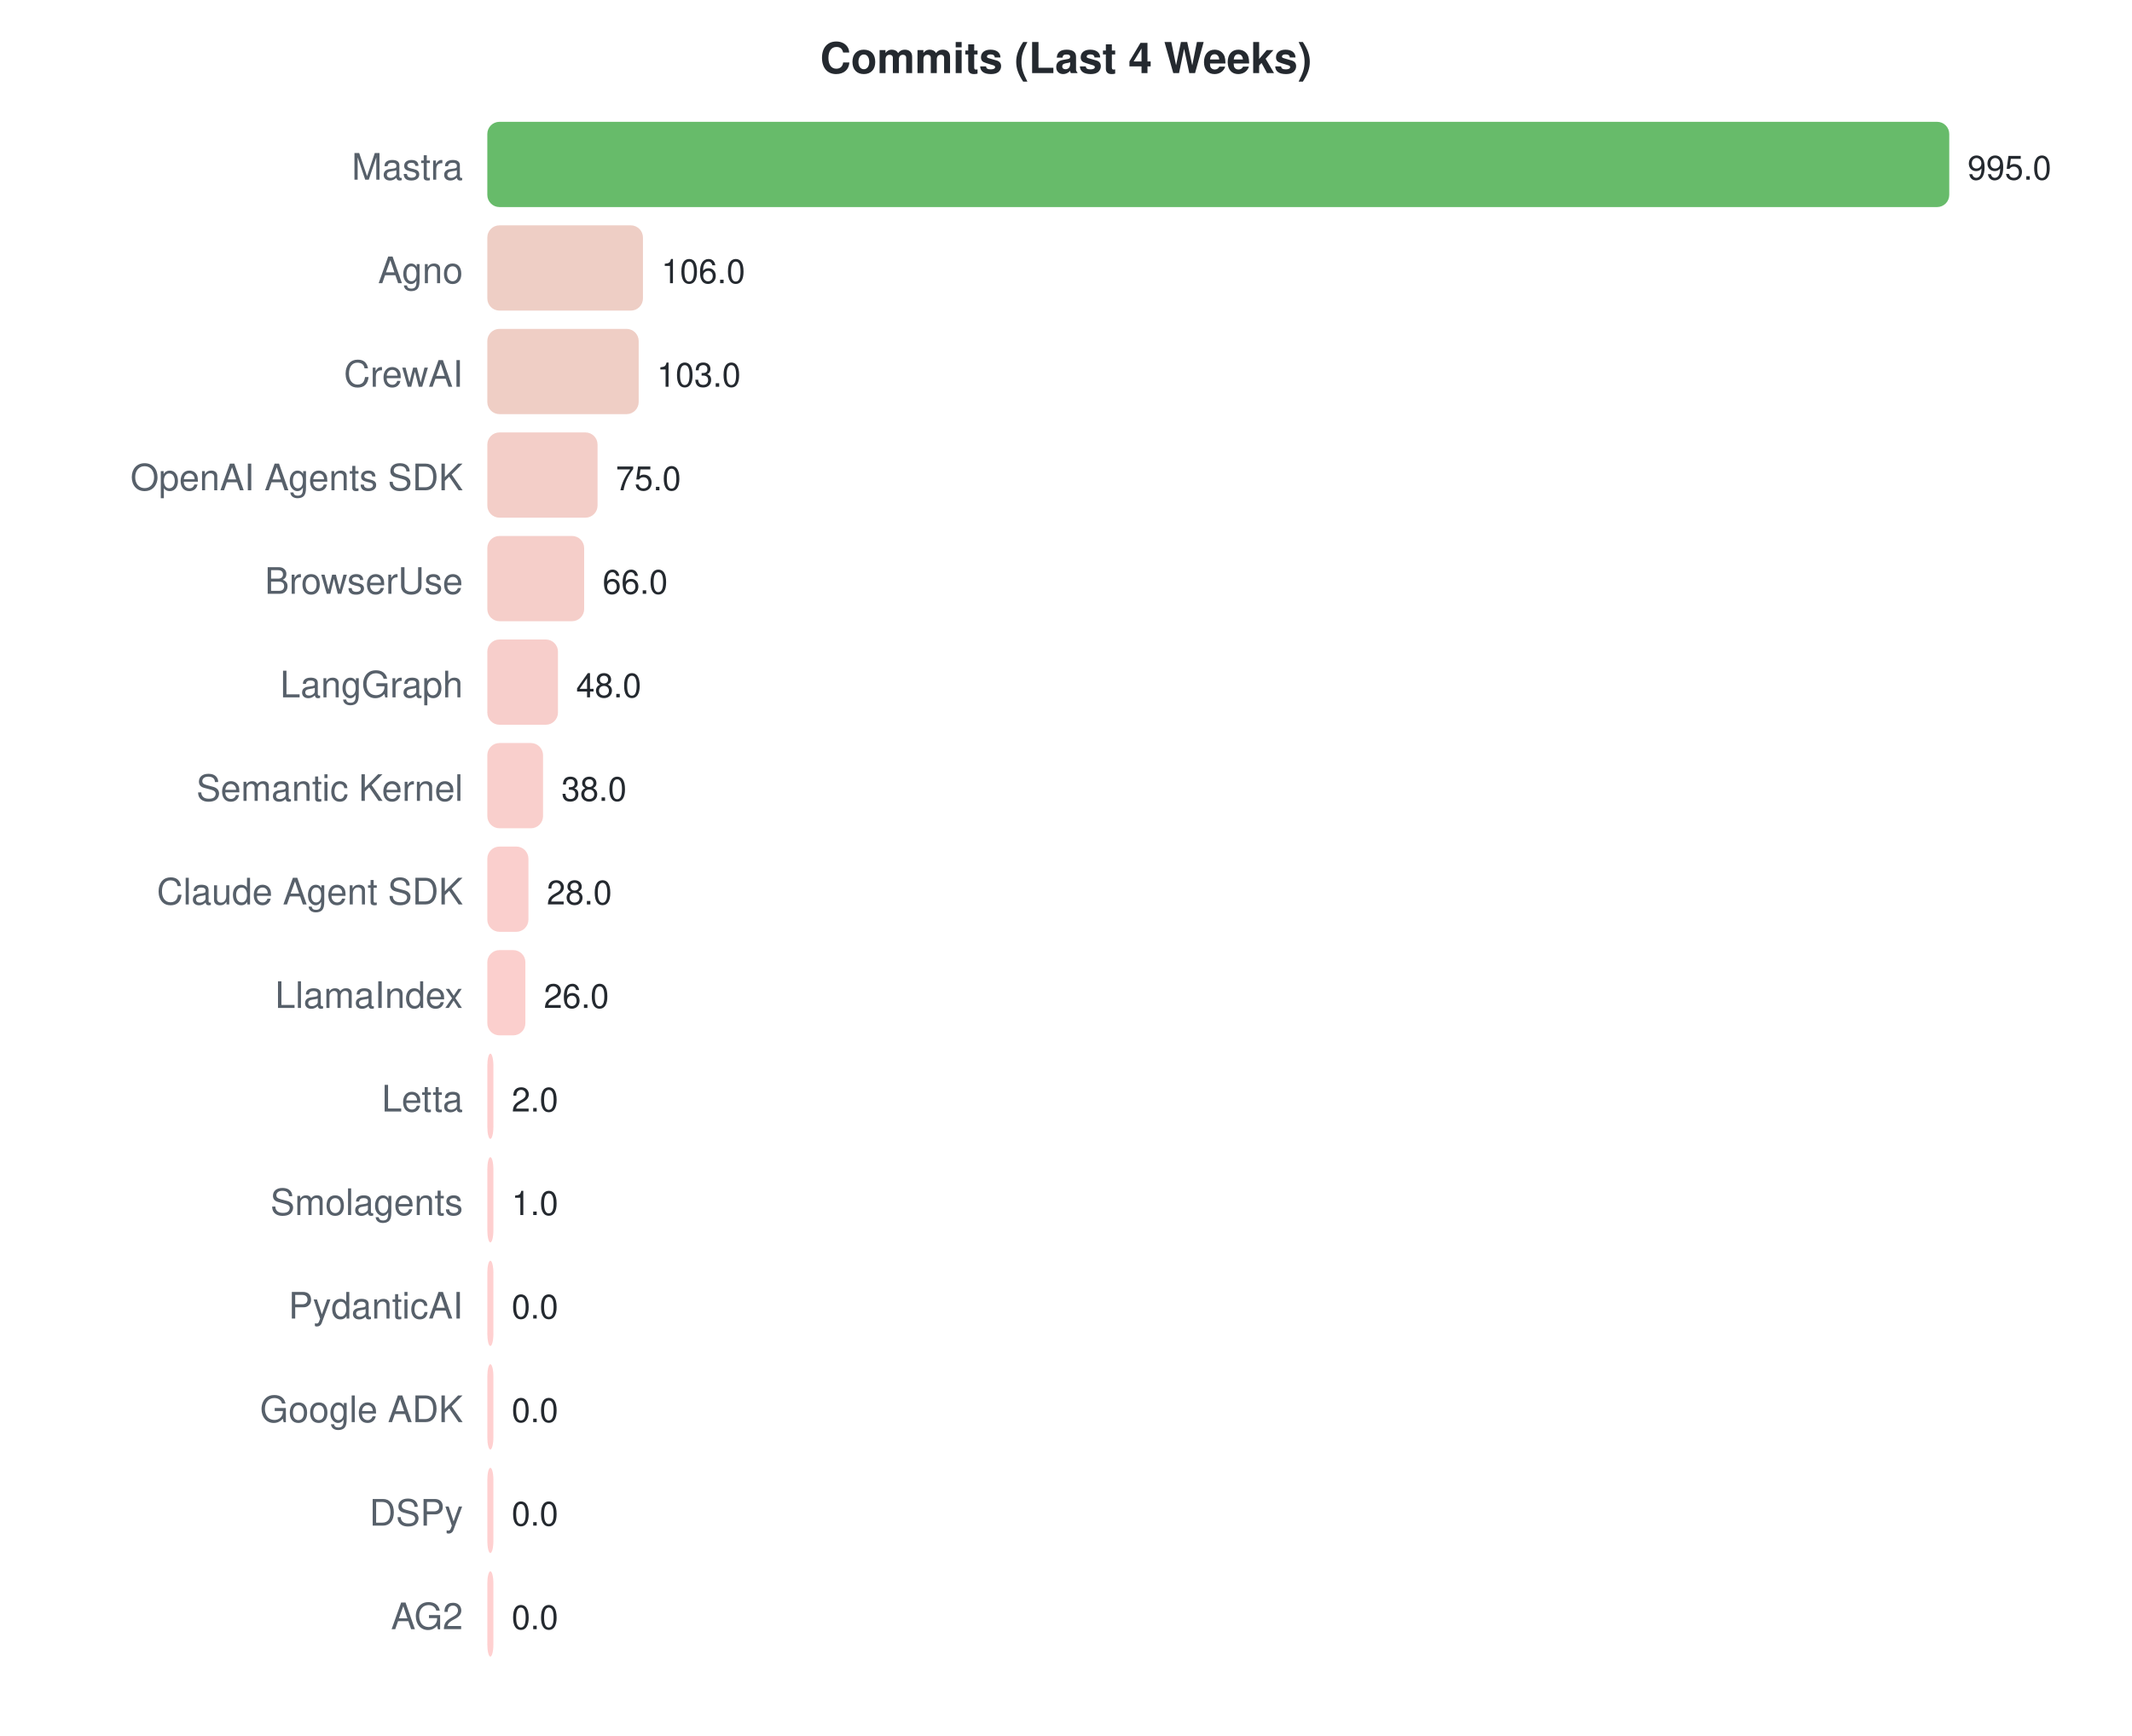
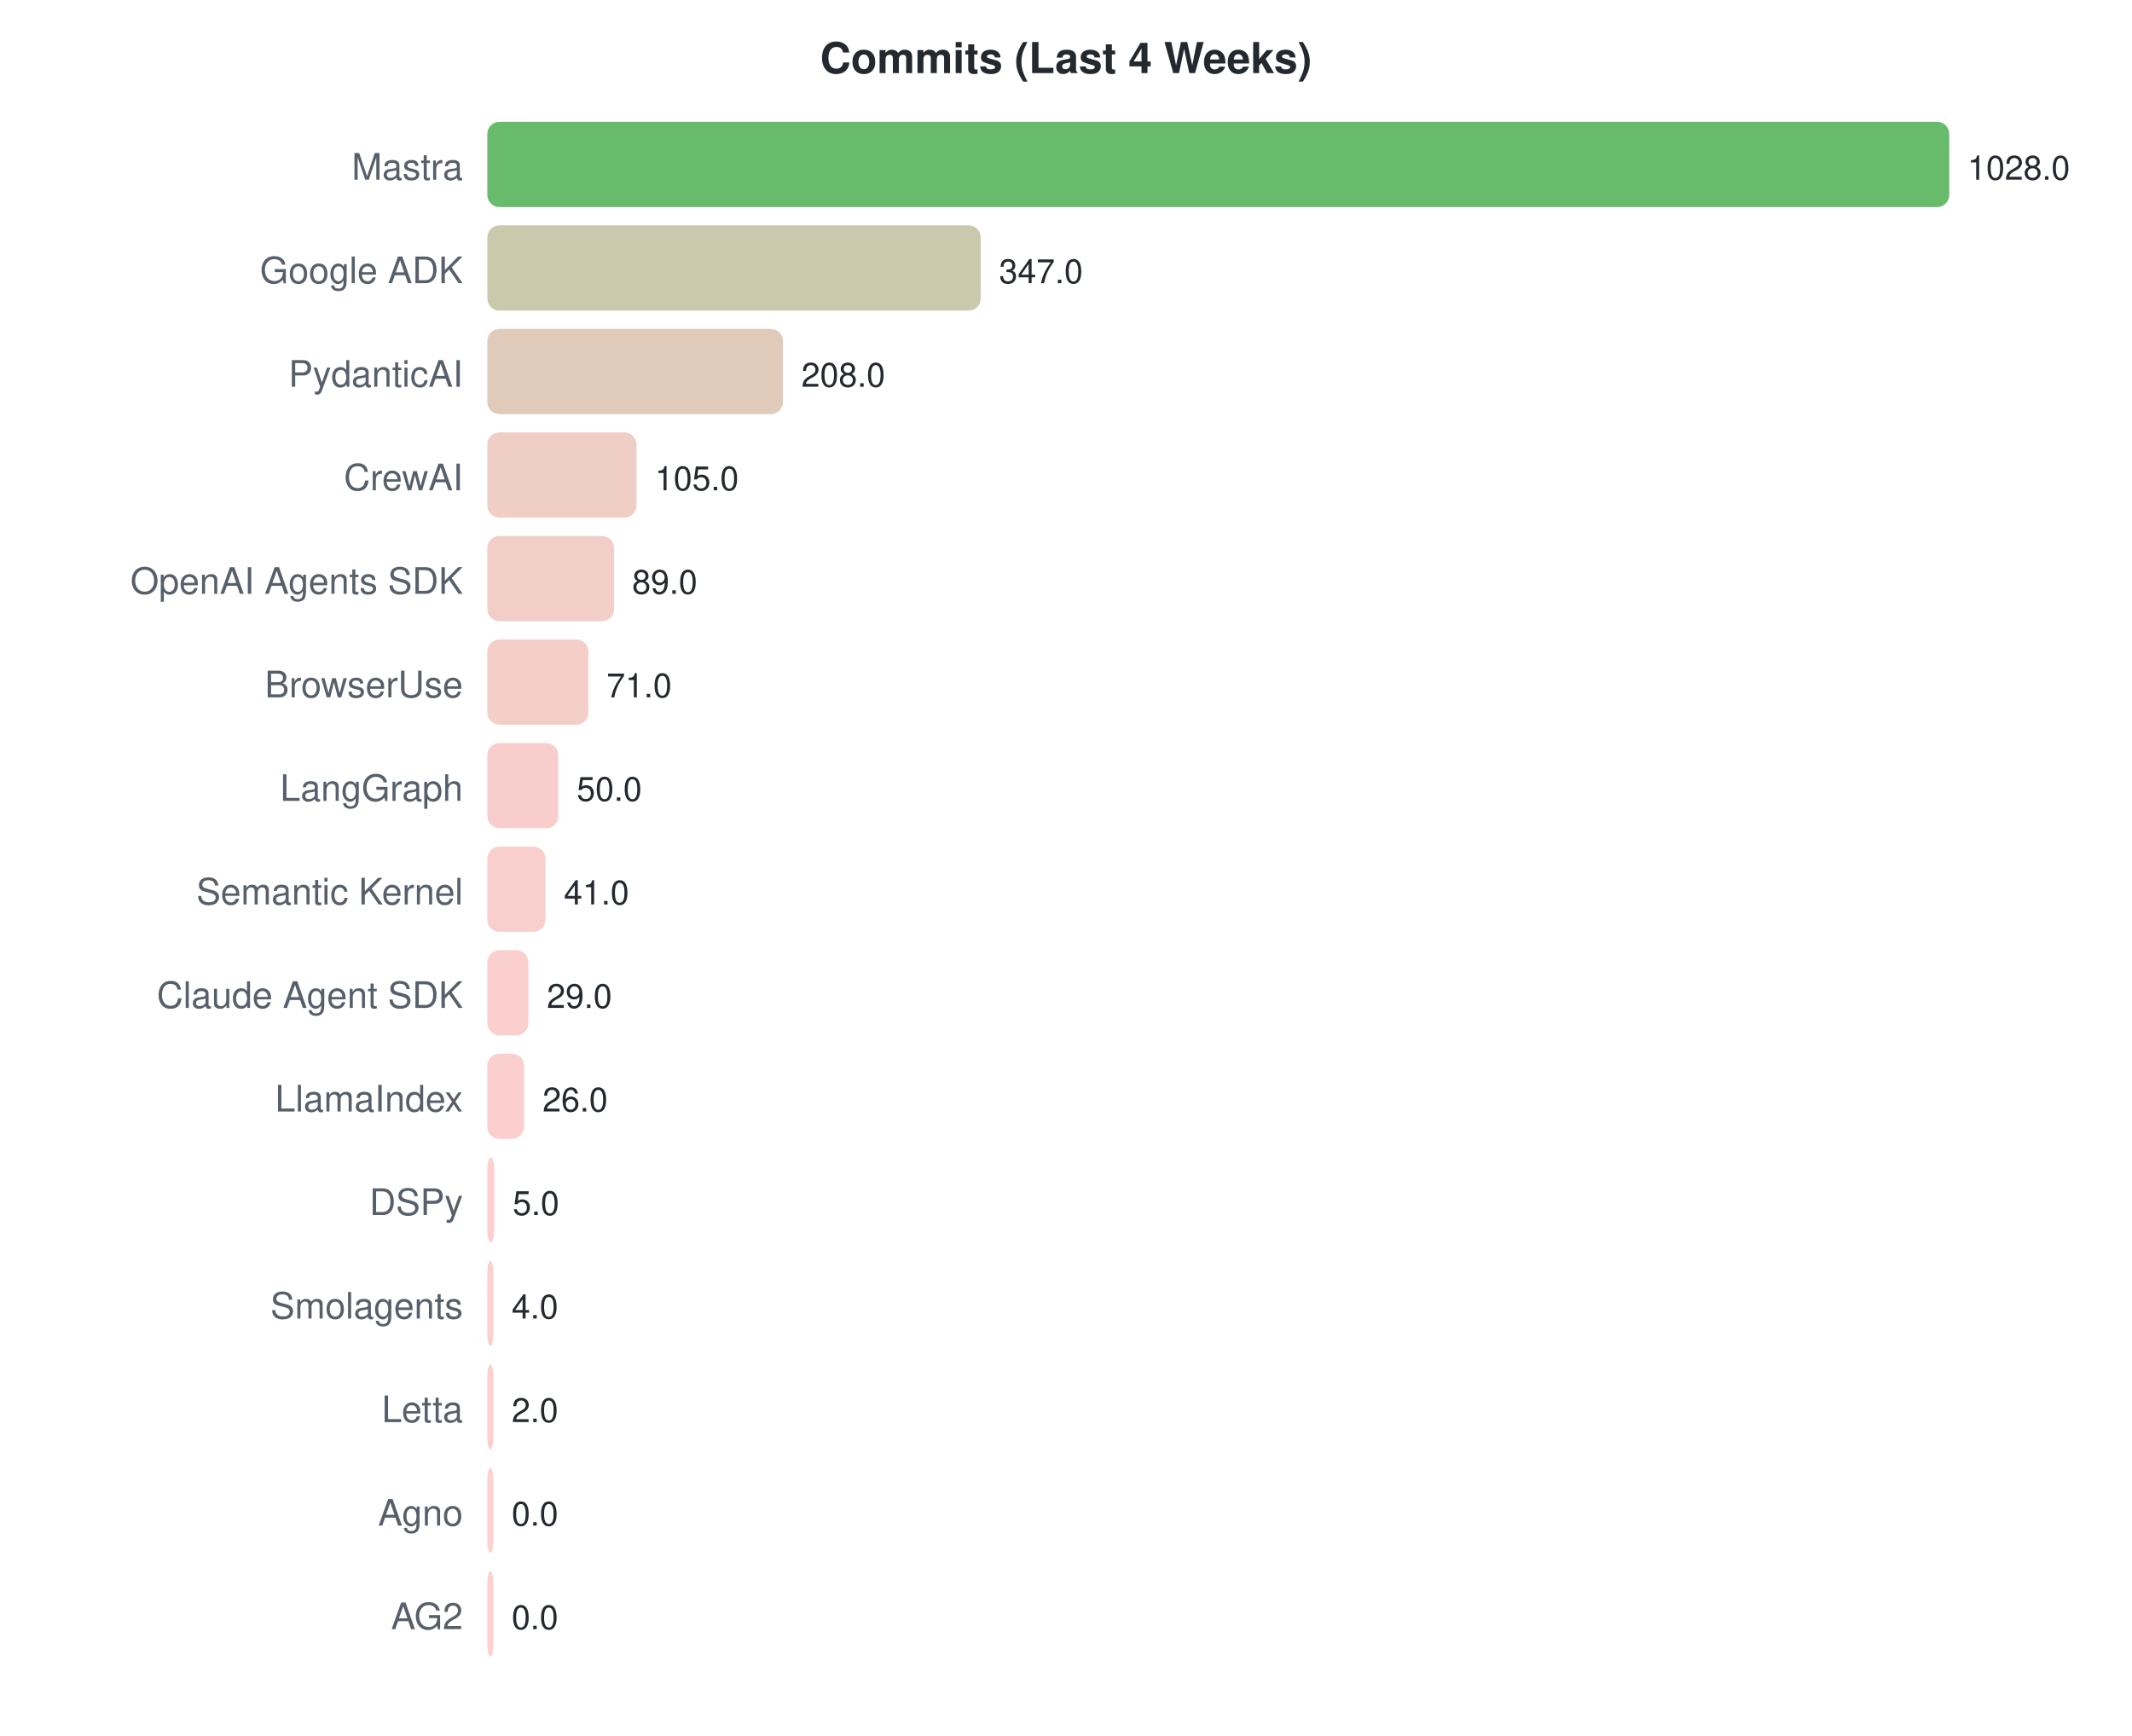
<svg xmlns="http://www.w3.org/2000/svg" width="700" height="570">
  <style>text { font-family: -apple-system, BlinkMacSystemFont, "Segoe UI", Helvetica, Arial, sans-serif; }</style>
  <text x="350" y="24" text-anchor="middle" font-size="14" font-weight="bold" fill="#24292f">Commits (Last 4 Weeks)</text>
  <text x="152" y="59" text-anchor="end" font-size="12" fill="#57606a">Mastra</text>
  <rect x="160" y="40" width="480.0" height="28" rx="4" fill="#4caf50" opacity="0.85" />
-   <text x="646.0" y="59" font-size="11" fill="#24292f">995.0</text>
-   <text x="152" y="93" text-anchor="end" font-size="12" fill="#57606a">Agno</text>
-   <rect x="160" y="74" width="51.1" height="28" rx="4" fill="#ebc5bb" opacity="0.85" />
-   <text x="217.136" y="93" font-size="11" fill="#24292f">106.0</text>
-   <text x="152" y="127" text-anchor="end" font-size="12" fill="#57606a">CrewAI</text>
-   <rect x="160" y="108" width="49.7" height="28" rx="4" fill="#ecc5bb" opacity="0.85" />
-   <text x="215.688" y="127" font-size="11" fill="#24292f">103.0</text>
-   <text x="152" y="161" text-anchor="end" font-size="12" fill="#57606a">OpenAI Agents SDK</text>
-   <rect x="160" y="142" width="36.2" height="28" rx="4" fill="#f1c6be" opacity="0.85" />
-   <text x="202.181" y="161" font-size="11" fill="#24292f">75.0</text>
-   <text x="152" y="195" text-anchor="end" font-size="12" fill="#57606a">BrowserUse</text>
-   <rect x="160" y="176" width="31.8" height="28" rx="4" fill="#f3c6c0" opacity="0.85" />
-   <text x="197.839" y="195" font-size="11" fill="#24292f">66.0</text>
-   <text x="152" y="229" text-anchor="end" font-size="12" fill="#57606a">LangGraph</text>
-   <rect x="160" y="210" width="23.2" height="28" rx="4" fill="#f6c6c2" opacity="0.85" />
-   <text x="189.156" y="229" font-size="11" fill="#24292f">48.0</text>
-   <text x="152" y="263" text-anchor="end" font-size="12" fill="#57606a">Semantic Kernel</text>
-   <rect x="160" y="244" width="18.3" height="28" rx="4" fill="#f8c7c3" opacity="0.85" />
-   <text x="184.332" y="263" font-size="11" fill="#24292f">38.0</text>
-   <text x="152" y="297" text-anchor="end" font-size="12" fill="#57606a">Claude Agent SDK</text>
-   <rect x="160" y="278" width="13.5" height="28" rx="4" fill="#f9c7c4" opacity="0.85" />
-   <text x="179.508" y="297" font-size="11" fill="#24292f">28.0</text>
-   <text x="152" y="331" text-anchor="end" font-size="12" fill="#57606a">LlamaIndex</text>
-   <rect x="160" y="312" width="12.5" height="28" rx="4" fill="#fac7c4" opacity="0.85" />
-   <text x="178.543" y="331" font-size="11" fill="#24292f">26.0</text>
-   <text x="152" y="365" text-anchor="end" font-size="12" fill="#57606a">Letta</text>
-   <rect x="160" y="346" width="2.0" height="28" rx="4" fill="#fec7c7" opacity="0.85" />
-   <text x="168" y="365" font-size="11" fill="#24292f">2.0</text>
-   <text x="152" y="399" text-anchor="end" font-size="12" fill="#57606a">Smolagents</text>
-   <rect x="160" y="380" width="2.0" height="28" rx="4" fill="#fec7c7" opacity="0.85" />
-   <text x="168" y="399" font-size="11" fill="#24292f">1.0</text>
-   <text x="152" y="433" text-anchor="end" font-size="12" fill="#57606a">PydanticAI</text>
-   <rect x="160" y="414" width="2.0" height="28" rx="4" fill="#ffc8c8" opacity="0.85" />
-   <text x="168" y="433" font-size="11" fill="#24292f">0.0</text>
-   <text x="152" y="467" text-anchor="end" font-size="12" fill="#57606a">Google ADK</text>
-   <rect x="160" y="448" width="2.0" height="28" rx="4" fill="#ffc8c8" opacity="0.85" />
-   <text x="168" y="467" font-size="11" fill="#24292f">0.0</text>
-   <text x="152" y="501" text-anchor="end" font-size="12" fill="#57606a">DSPy</text>
+   <text x="646.0" y="59" font-size="11" fill="#24292f">1028.0</text>
+   <text x="152" y="93" text-anchor="end" font-size="12" fill="#57606a">Google ADK</text>
+   <rect x="160" y="74" width="162.0" height="28" rx="4" fill="#c2bf9f" opacity="0.85" />
+   <text x="328.023" y="93" font-size="11" fill="#24292f">347.0</text>
+   <text x="152" y="127" text-anchor="end" font-size="12" fill="#57606a">PydanticAI</text>
+   <rect x="160" y="108" width="97.1" height="28" rx="4" fill="#dac2af" opacity="0.85" />
+   <text x="263.121" y="127" font-size="11" fill="#24292f">208.0</text>
+   <text x="152" y="161" text-anchor="end" font-size="12" fill="#57606a">CrewAI</text>
+   <rect x="160" y="142" width="49.0" height="28" rx="4" fill="#ecc5bb" opacity="0.85" />
+   <text x="215.027" y="161" font-size="11" fill="#24292f">105.0</text>
+   <text x="152" y="195" text-anchor="end" font-size="12" fill="#57606a">OpenAI Agents SDK</text>
+   <rect x="160" y="176" width="41.6" height="28" rx="4" fill="#efc5bd" opacity="0.85" />
+   <text x="207.556" y="195" font-size="11" fill="#24292f">89.0</text>
+   <text x="152" y="229" text-anchor="end" font-size="12" fill="#57606a">BrowserUse</text>
+   <rect x="160" y="210" width="33.2" height="28" rx="4" fill="#f2c6bf" opacity="0.85" />
+   <text x="199.152" y="229" font-size="11" fill="#24292f">71.0</text>
+   <text x="152" y="263" text-anchor="end" font-size="12" fill="#57606a">LangGraph</text>
+   <rect x="160" y="244" width="23.3" height="28" rx="4" fill="#f6c6c2" opacity="0.85" />
+   <text x="189.346" y="263" font-size="11" fill="#24292f">50.0</text>
+   <text x="152" y="297" text-anchor="end" font-size="12" fill="#57606a">Semantic Kernel</text>
+   <rect x="160" y="278" width="19.1" height="28" rx="4" fill="#f7c7c3" opacity="0.85" />
+   <text x="185.144" y="297" font-size="11" fill="#24292f">41.0</text>
+   <text x="152" y="331" text-anchor="end" font-size="12" fill="#57606a">Claude Agent SDK</text>
+   <rect x="160" y="312" width="13.5" height="28" rx="4" fill="#f9c7c4" opacity="0.85" />
+   <text x="179.541" y="331" font-size="11" fill="#24292f">29.0</text>
+   <text x="152" y="365" text-anchor="end" font-size="12" fill="#57606a">LlamaIndex</text>
+   <rect x="160" y="346" width="12.1" height="28" rx="4" fill="#fac7c4" opacity="0.85" />
+   <text x="178.14" y="365" font-size="11" fill="#24292f">26.0</text>
+   <text x="152" y="399" text-anchor="end" font-size="12" fill="#57606a">DSPy</text>
+   <rect x="160" y="380" width="2.3" height="28" rx="4" fill="#fec7c7" opacity="0.85" />
+   <text x="168.335" y="399" font-size="11" fill="#24292f">5.0</text>
+   <text x="152" y="433" text-anchor="end" font-size="12" fill="#57606a">Smolagents</text>
+   <rect x="160" y="414" width="2.0" height="28" rx="4" fill="#fec7c7" opacity="0.85" />
+   <text x="168" y="433" font-size="11" fill="#24292f">4.0</text>
+   <text x="152" y="467" text-anchor="end" font-size="12" fill="#57606a">Letta</text>
+   <rect x="160" y="448" width="2.0" height="28" rx="4" fill="#fec7c7" opacity="0.85" />
+   <text x="168" y="467" font-size="11" fill="#24292f">2.0</text>
+   <text x="152" y="501" text-anchor="end" font-size="12" fill="#57606a">Agno</text>
  <rect x="160" y="482" width="2.0" height="28" rx="4" fill="#ffc8c8" opacity="0.85" />
  <text x="168" y="501" font-size="11" fill="#24292f">0.0</text>
  <text x="152" y="535" text-anchor="end" font-size="12" fill="#57606a">AG2</text>
  <rect x="160" y="516" width="2.0" height="28" rx="4" fill="#ffc8c8" opacity="0.85" />
  <text x="168" y="535" font-size="11" fill="#24292f">0.0</text>
</svg>
